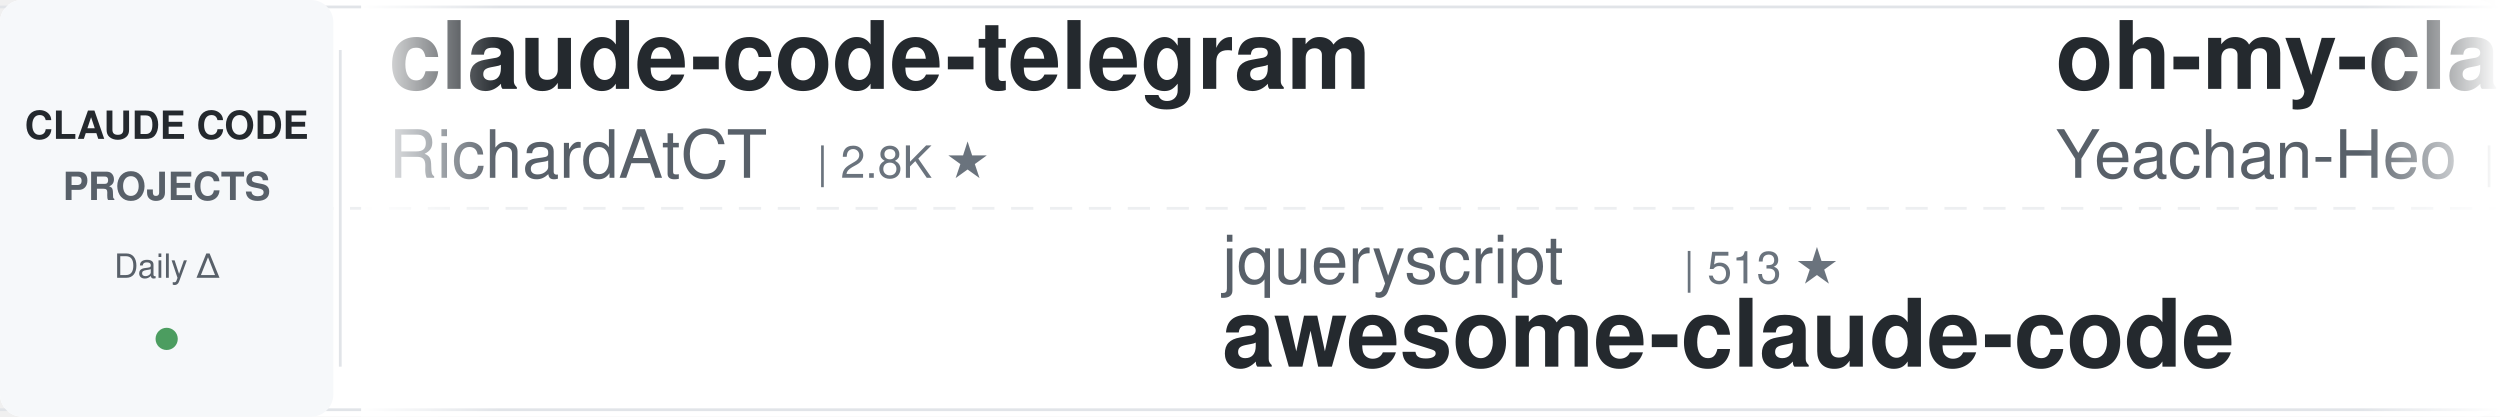
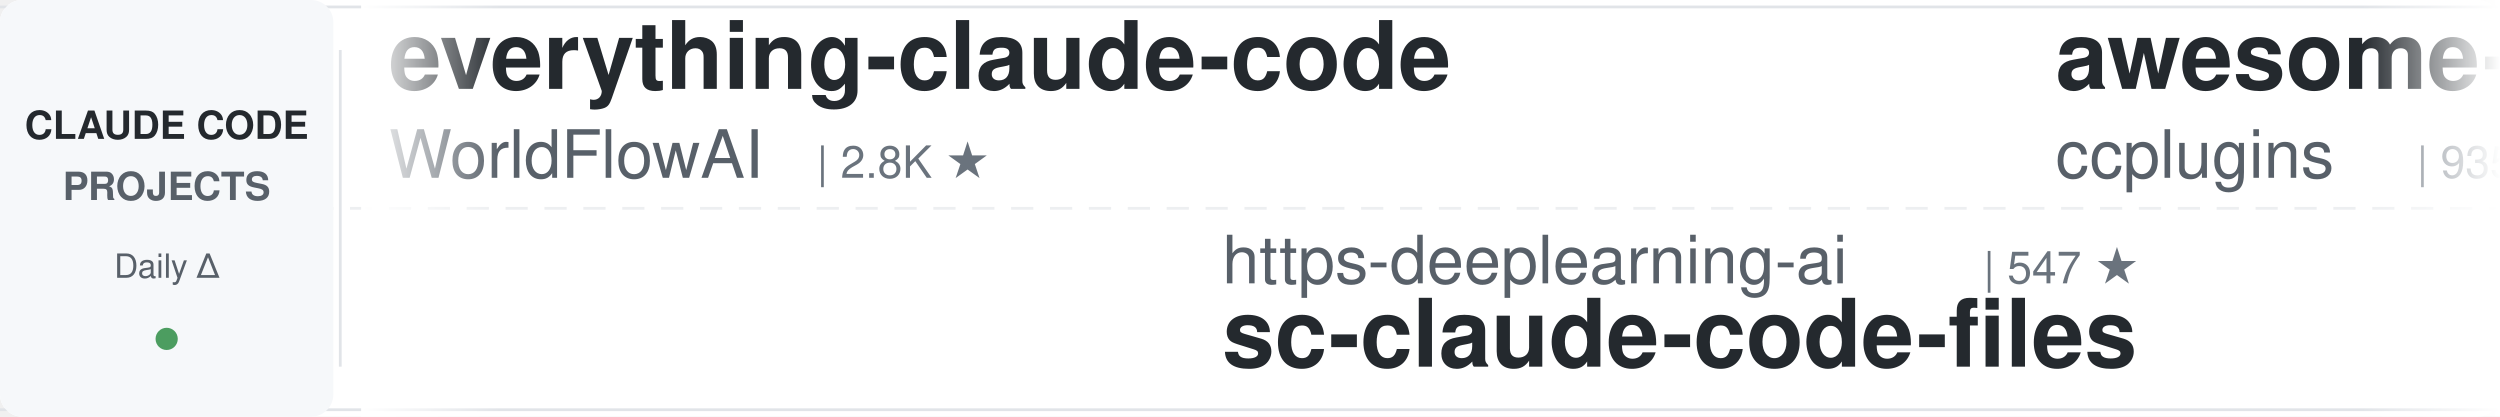
<svg xmlns="http://www.w3.org/2000/svg" width="900" height="150">
  <defs>
    <linearGradient id="leftFade" x1="0%" y1="0%" x2="100%" y2="0%">
      <stop offset="0%" style="stop-color:#ffffff;stop-opacity:1" />
      <stop offset="100%" style="stop-color:#ffffff;stop-opacity:0" />
    </linearGradient>
    <linearGradient id="rightFade" x1="0%" y1="0%" x2="100%" y2="0%">
      <stop offset="0%" style="stop-color:#ffffff;stop-opacity:0" />
      <stop offset="100%" style="stop-color:#ffffff;stop-opacity:1" />
    </linearGradient>
  </defs>
  <rect width="900" height="150" fill="#ffffff" rx="8" />
  <rect x="0" y="2" width="900" height="1" fill="#e1e4e8" />
  <rect x="0" y="147" width="900" height="1" fill="#e1e4e8" />
  <line x1="0" y1="75" x2="900" y2="75" stroke="#e1e4e8" stroke-width="1" stroke-dasharray="8 6" opacity="0.6" />
  <rect x="0" y="0" width="120" height="150" fill="#f6f8fa" rx="8" />
  <text x="60" y="50" font-family="-apple-system, BlinkMacSystemFont, 'Segoe UI', Helvetica, Arial, sans-serif" font-size="14" font-weight="600" fill="#24292e" text-anchor="middle">CLAUDE CODE</text>
  <text x="60" y="72" font-family="-apple-system, BlinkMacSystemFont, 'Segoe UI', Helvetica, Arial, sans-serif" font-size="14" font-weight="600" fill="#586069" text-anchor="middle">PROJECTS</text>
  <text x="60" y="100" font-family="-apple-system, BlinkMacSystemFont, 'Segoe UI', Helvetica, Arial, sans-serif" font-size="12" font-weight="500" fill="#586069" text-anchor="middle">Daily Δ</text>
  <circle cx="60" cy="122" r="4" fill="#22863a" opacity="0.8" />
  <rect x="122" y="18" width="1" height="114" fill="#e1e4e8" />
  <clipPath id="tickerClip">
    <rect x="130" y="0" width="770" height="150" />
  </clipPath>
  <g clip-path="url(#tickerClip)">
    <g id="tickerItems">
      <animateTransform attributeName="transform" attributeType="XML" type="translate" from="0 0" to="-3000 0" dur="54s" repeatCount="indefinite" />
      <g transform="translate(0, 0)">
-         <text x="140" y="32" font-family="-apple-system, BlinkMacSystemFont, 'Segoe UI', Helvetica, Arial, sans-serif" font-size="34" font-weight="600" fill="#24292e">claude-code-telegram</text>
-         <text x="140" y="64" font-family="-apple-system, BlinkMacSystemFont, 'Segoe UI', Helvetica, Arial, sans-serif" font-size="24" font-weight="400" fill="#586069">RichardAtCT</text>
+         <text x="140" y="32" font-family="-apple-system, BlinkMacSystemFont, 'Segoe UI', Helvetica, Arial, sans-serif" font-size="34" font-weight="600" fill="#24292e">everything-claude-code</text>
+         <text x="140" y="64" font-family="-apple-system, BlinkMacSystemFont, 'Segoe UI', Helvetica, Arial, sans-serif" font-size="24" font-weight="400" fill="#586069">WorldFlowAI</text>
        <text x="294" y="64" font-family="-apple-system, BlinkMacSystemFont, 'Segoe UI', Helvetica, Arial, sans-serif" font-size="16" font-weight="500" fill="#6a737d">| 2.8K ★</text>
      </g>
      <g transform="translate(300, 0)">
-         <text x="140" y="102" font-family="-apple-system, BlinkMacSystemFont, 'Segoe UI', Helvetica, Arial, sans-serif" font-size="24" font-weight="400" fill="#586069">jqueryscript</text>
-         <text x="306" y="102" font-family="-apple-system, BlinkMacSystemFont, 'Segoe UI', Helvetica, Arial, sans-serif" font-size="16" font-weight="500" fill="#6a737d">| 513 ★</text>
-         <text x="140" y="132" font-family="-apple-system, BlinkMacSystemFont, 'Segoe UI', Helvetica, Arial, sans-serif" font-size="34" font-weight="600" fill="#24292e">awesome-claude-code</text>
+         <text x="140" y="102" font-family="-apple-system, BlinkMacSystemFont, 'Segoe UI', Helvetica, Arial, sans-serif" font-size="24" font-weight="400" fill="#586069">https-deeplearning-ai</text>
+         <text x="414" y="102" font-family="-apple-system, BlinkMacSystemFont, 'Segoe UI', Helvetica, Arial, sans-serif" font-size="16" font-weight="500" fill="#6a737d">| 547 ★</text>
+         <text x="140" y="132" font-family="-apple-system, BlinkMacSystemFont, 'Segoe UI', Helvetica, Arial, sans-serif" font-size="34" font-weight="600" fill="#24292e">sc-claude-code-files</text>
      </g>
      <g transform="translate(600, 0)">
-         <text x="140" y="32" font-family="-apple-system, BlinkMacSystemFont, 'Segoe UI', Helvetica, Arial, sans-serif" font-size="34" font-weight="600" fill="#24292e">oh-my-claudecode</text>
-         <text x="140" y="64" font-family="-apple-system, BlinkMacSystemFont, 'Segoe UI', Helvetica, Arial, sans-serif" font-size="24" font-weight="400" fill="#586069">Yeachan-Heo</text>
-         <text x="294" y="64" font-family="-apple-system, BlinkMacSystemFont, 'Segoe UI', Helvetica, Arial, sans-serif" font-size="16" font-weight="500" fill="#6a737d">| 39.1K ★</text>
+         <text x="140" y="32" font-family="-apple-system, BlinkMacSystemFont, 'Segoe UI', Helvetica, Arial, sans-serif" font-size="34" font-weight="600" fill="#24292e">awesome-claude-code-plug...</text>
+         <text x="140" y="64" font-family="-apple-system, BlinkMacSystemFont, 'Segoe UI', Helvetica, Arial, sans-serif" font-size="24" font-weight="400" fill="#586069">ccplugins</text>
+         <text x="270" y="64" font-family="-apple-system, BlinkMacSystemFont, 'Segoe UI', Helvetica, Arial, sans-serif" font-size="16" font-weight="500" fill="#6a737d">| 935 ★</text>
      </g>
      <g transform="translate(900, 0)">
-         <text x="140" y="102" font-family="-apple-system, BlinkMacSystemFont, 'Segoe UI', Helvetica, Arial, sans-serif" font-size="24" font-weight="400" fill="#586069">zebbern</text>
-         <text x="246" y="102" font-family="-apple-system, BlinkMacSystemFont, 'Segoe UI', Helvetica, Arial, sans-serif" font-size="16" font-weight="500" fill="#6a737d">| 4.6K ★</text>
-         <text x="140" y="132" font-family="-apple-system, BlinkMacSystemFont, 'Segoe UI', Helvetica, Arial, sans-serif" font-size="34" font-weight="600" fill="#24292e">claude-code-guide</text>
+         <text x="140" y="102" font-family="-apple-system, BlinkMacSystemFont, 'Segoe UI', Helvetica, Arial, sans-serif" font-size="24" font-weight="400" fill="#586069">ding113</text>
+         <text x="246" y="102" font-family="-apple-system, BlinkMacSystemFont, 'Segoe UI', Helvetica, Arial, sans-serif" font-size="16" font-weight="500" fill="#6a737d">| 3.4K ★</text>
+         <text x="140" y="132" font-family="-apple-system, BlinkMacSystemFont, 'Segoe UI', Helvetica, Arial, sans-serif" font-size="34" font-weight="600" fill="#24292e">claude-code-hub</text>
      </g>
      <g transform="translate(1200, 0)">
-         <text x="140" y="32" font-family="-apple-system, BlinkMacSystemFont, 'Segoe UI', Helvetica, Arial, sans-serif" font-size="34" font-weight="600" fill="#24292e">ECC</text>
-         <text x="140" y="64" font-family="-apple-system, BlinkMacSystemFont, 'Segoe UI', Helvetica, Arial, sans-serif" font-size="24" font-weight="400" fill="#586069">affaan-m</text>
-         <text x="258" y="64" font-family="-apple-system, BlinkMacSystemFont, 'Segoe UI', Helvetica, Arial, sans-serif" font-size="16" font-weight="500" fill="#6a737d">| 255.7K ★</text>
+         <text x="140" y="32" font-family="-apple-system, BlinkMacSystemFont, 'Segoe UI', Helvetica, Arial, sans-serif" font-size="34" font-weight="600" fill="#24292e">claude-code-action</text>
+         <text x="140" y="64" font-family="-apple-system, BlinkMacSystemFont, 'Segoe UI', Helvetica, Arial, sans-serif" font-size="24" font-weight="400" fill="#586069">anthropics</text>
+         <text x="282" y="64" font-family="-apple-system, BlinkMacSystemFont, 'Segoe UI', Helvetica, Arial, sans-serif" font-size="16" font-weight="500" fill="#6a737d">| 8.8K ★</text>
      </g>
      <g transform="translate(1500, 0)">
-         <text x="140" y="102" font-family="-apple-system, BlinkMacSystemFont, 'Segoe UI', Helvetica, Arial, sans-serif" font-size="24" font-weight="400" fill="#586069">lorryjovens-hub</text>
-         <text x="342" y="102" font-family="-apple-system, BlinkMacSystemFont, 'Segoe UI', Helvetica, Arial, sans-serif" font-size="16" font-weight="500" fill="#6a737d">| 1.7K ★</text>
-         <text x="140" y="132" font-family="-apple-system, BlinkMacSystemFont, 'Segoe UI', Helvetica, Arial, sans-serif" font-size="34" font-weight="600" fill="#24292e">claude-code-rust</text>
+         <text x="140" y="102" font-family="-apple-system, BlinkMacSystemFont, 'Segoe UI', Helvetica, Arial, sans-serif" font-size="24" font-weight="400" fill="#586069">diet103</text>
+         <text x="246" y="102" font-family="-apple-system, BlinkMacSystemFont, 'Segoe UI', Helvetica, Arial, sans-serif" font-size="16" font-weight="500" fill="#6a737d">| 10.0K ★</text>
+         <text x="140" y="132" font-family="-apple-system, BlinkMacSystemFont, 'Segoe UI', Helvetica, Arial, sans-serif" font-size="34" font-weight="600" fill="#24292e">claude-code-infrastructu...</text>
      </g>
      <g transform="translate(1800, 0)">
-         <text x="140" y="32" font-family="-apple-system, BlinkMacSystemFont, 'Segoe UI', Helvetica, Arial, sans-serif" font-size="34" font-weight="600" fill="#24292e">claude-code-prompts</text>
-         <text x="140" y="64" font-family="-apple-system, BlinkMacSystemFont, 'Segoe UI', Helvetica, Arial, sans-serif" font-size="24" font-weight="400" fill="#586069">repowise-dev</text>
-         <text x="306" y="64" font-family="-apple-system, BlinkMacSystemFont, 'Segoe UI', Helvetica, Arial, sans-serif" font-size="16" font-weight="500" fill="#6a737d">| 1.2K ★</text>
+         <text x="140" y="32" font-family="-apple-system, BlinkMacSystemFont, 'Segoe UI', Helvetica, Arial, sans-serif" font-size="34" font-weight="600" fill="#24292e">Claude-Code-Game-Studios</text>
+         <text x="140" y="64" font-family="-apple-system, BlinkMacSystemFont, 'Segoe UI', Helvetica, Arial, sans-serif" font-size="24" font-weight="400" fill="#586069">Donchitos</text>
+         <text x="270" y="64" font-family="-apple-system, BlinkMacSystemFont, 'Segoe UI', Helvetica, Arial, sans-serif" font-size="16" font-weight="500" fill="#6a737d">| 25.0K ★</text>
      </g>
      <g transform="translate(2100, 0)">
-         <text x="140" y="102" font-family="-apple-system, BlinkMacSystemFont, 'Segoe UI', Helvetica, Arial, sans-serif" font-size="24" font-weight="400" fill="#586069">xu-xiang</text>
-         <text x="258" y="102" font-family="-apple-system, BlinkMacSystemFont, 'Segoe UI', Helvetica, Arial, sans-serif" font-size="16" font-weight="500" fill="#6a737d">| 1.9K ★</text>
-         <text x="140" y="132" font-family="-apple-system, BlinkMacSystemFont, 'Segoe UI', Helvetica, Arial, sans-serif" font-size="34" font-weight="600" fill="#24292e">everything-claude-code-z...</text>
+         <text x="140" y="102" font-family="-apple-system, BlinkMacSystemFont, 'Segoe UI', Helvetica, Arial, sans-serif" font-size="24" font-weight="400" fill="#586069">ponponon</text>
+         <text x="258" y="102" font-family="-apple-system, BlinkMacSystemFont, 'Segoe UI', Helvetica, Arial, sans-serif" font-size="16" font-weight="500" fill="#6a737d">| 2.3K ★</text>
+         <text x="140" y="132" font-family="-apple-system, BlinkMacSystemFont, 'Segoe UI', Helvetica, Arial, sans-serif" font-size="34" font-weight="600" fill="#24292e">claude_code_src</text>
      </g>
      <g transform="translate(2400, 0)">
-         <text x="140" y="32" font-family="-apple-system, BlinkMacSystemFont, 'Segoe UI', Helvetica, Arial, sans-serif" font-size="34" font-weight="600" fill="#24292e">claude-code-tips</text>
-         <text x="140" y="64" font-family="-apple-system, BlinkMacSystemFont, 'Segoe UI', Helvetica, Arial, sans-serif" font-size="24" font-weight="400" fill="#586069">ykdojo</text>
-         <text x="234" y="64" font-family="-apple-system, BlinkMacSystemFont, 'Segoe UI', Helvetica, Arial, sans-serif" font-size="16" font-weight="500" fill="#6a737d">| 10.1K ★</text>
+         <text x="140" y="32" font-family="-apple-system, BlinkMacSystemFont, 'Segoe UI', Helvetica, Arial, sans-serif" font-size="34" font-weight="600" fill="#24292e">pi-vs-claude-code</text>
+         <text x="140" y="64" font-family="-apple-system, BlinkMacSystemFont, 'Segoe UI', Helvetica, Arial, sans-serif" font-size="24" font-weight="400" fill="#586069">disler</text>
+         <text x="234" y="64" font-family="-apple-system, BlinkMacSystemFont, 'Segoe UI', Helvetica, Arial, sans-serif" font-size="16" font-weight="500" fill="#6a737d">| 1.7K ★</text>
      </g>
      <g transform="translate(2700, 0)">
-         <text x="140" y="102" font-family="-apple-system, BlinkMacSystemFont, 'Segoe UI', Helvetica, Arial, sans-serif" font-size="24" font-weight="400" fill="#586069">multica-ai</text>
-         <text x="282" y="102" font-family="-apple-system, BlinkMacSystemFont, 'Segoe UI', Helvetica, Arial, sans-serif" font-size="16" font-weight="500" fill="#6a737d">| 212.1K ★</text>
-         <text x="140" y="132" font-family="-apple-system, BlinkMacSystemFont, 'Segoe UI', Helvetica, Arial, sans-serif" font-size="34" font-weight="600" fill="#24292e">andrej-karpathy-skills</text>
+         <text x="140" y="102" font-family="-apple-system, BlinkMacSystemFont, 'Segoe UI', Helvetica, Arial, sans-serif" font-size="24" font-weight="400" fill="#586069">davila7</text>
+         <text x="246" y="102" font-family="-apple-system, BlinkMacSystemFont, 'Segoe UI', Helvetica, Arial, sans-serif" font-size="16" font-weight="500" fill="#6a737d">| 30.6K ★</text>
+         <text x="140" y="132" font-family="-apple-system, BlinkMacSystemFont, 'Segoe UI', Helvetica, Arial, sans-serif" font-size="34" font-weight="600" fill="#24292e">claude-code-templates</text>
      </g>
      <g transform="translate(3000, 0)">
-         <text x="140" y="32" font-family="-apple-system, BlinkMacSystemFont, 'Segoe UI', Helvetica, Arial, sans-serif" font-size="34" font-weight="600" fill="#24292e">claude-code-telegram</text>
-         <text x="140" y="64" font-family="-apple-system, BlinkMacSystemFont, 'Segoe UI', Helvetica, Arial, sans-serif" font-size="24" font-weight="400" fill="#586069">RichardAtCT</text>
+         <text x="140" y="32" font-family="-apple-system, BlinkMacSystemFont, 'Segoe UI', Helvetica, Arial, sans-serif" font-size="34" font-weight="600" fill="#24292e">everything-claude-code</text>
+         <text x="140" y="64" font-family="-apple-system, BlinkMacSystemFont, 'Segoe UI', Helvetica, Arial, sans-serif" font-size="24" font-weight="400" fill="#586069">WorldFlowAI</text>
        <text x="294" y="64" font-family="-apple-system, BlinkMacSystemFont, 'Segoe UI', Helvetica, Arial, sans-serif" font-size="16" font-weight="500" fill="#6a737d">| 2.8K ★</text>
      </g>
      <g transform="translate(3300, 0)">
-         <text x="140" y="102" font-family="-apple-system, BlinkMacSystemFont, 'Segoe UI', Helvetica, Arial, sans-serif" font-size="24" font-weight="400" fill="#586069">jqueryscript</text>
-         <text x="306" y="102" font-family="-apple-system, BlinkMacSystemFont, 'Segoe UI', Helvetica, Arial, sans-serif" font-size="16" font-weight="500" fill="#6a737d">| 513 ★</text>
-         <text x="140" y="132" font-family="-apple-system, BlinkMacSystemFont, 'Segoe UI', Helvetica, Arial, sans-serif" font-size="34" font-weight="600" fill="#24292e">awesome-claude-code</text>
+         <text x="140" y="102" font-family="-apple-system, BlinkMacSystemFont, 'Segoe UI', Helvetica, Arial, sans-serif" font-size="24" font-weight="400" fill="#586069">https-deeplearning-ai</text>
+         <text x="414" y="102" font-family="-apple-system, BlinkMacSystemFont, 'Segoe UI', Helvetica, Arial, sans-serif" font-size="16" font-weight="500" fill="#6a737d">| 547 ★</text>
+         <text x="140" y="132" font-family="-apple-system, BlinkMacSystemFont, 'Segoe UI', Helvetica, Arial, sans-serif" font-size="34" font-weight="600" fill="#24292e">sc-claude-code-files</text>
      </g>
      <g transform="translate(3600, 0)">
-         <text x="140" y="32" font-family="-apple-system, BlinkMacSystemFont, 'Segoe UI', Helvetica, Arial, sans-serif" font-size="34" font-weight="600" fill="#24292e">oh-my-claudecode</text>
-         <text x="140" y="64" font-family="-apple-system, BlinkMacSystemFont, 'Segoe UI', Helvetica, Arial, sans-serif" font-size="24" font-weight="400" fill="#586069">Yeachan-Heo</text>
-         <text x="294" y="64" font-family="-apple-system, BlinkMacSystemFont, 'Segoe UI', Helvetica, Arial, sans-serif" font-size="16" font-weight="500" fill="#6a737d">| 39.1K ★</text>
+         <text x="140" y="32" font-family="-apple-system, BlinkMacSystemFont, 'Segoe UI', Helvetica, Arial, sans-serif" font-size="34" font-weight="600" fill="#24292e">awesome-claude-code-plug...</text>
+         <text x="140" y="64" font-family="-apple-system, BlinkMacSystemFont, 'Segoe UI', Helvetica, Arial, sans-serif" font-size="24" font-weight="400" fill="#586069">ccplugins</text>
+         <text x="270" y="64" font-family="-apple-system, BlinkMacSystemFont, 'Segoe UI', Helvetica, Arial, sans-serif" font-size="16" font-weight="500" fill="#6a737d">| 935 ★</text>
      </g>
      <g transform="translate(3900, 0)">
-         <text x="140" y="102" font-family="-apple-system, BlinkMacSystemFont, 'Segoe UI', Helvetica, Arial, sans-serif" font-size="24" font-weight="400" fill="#586069">zebbern</text>
-         <text x="246" y="102" font-family="-apple-system, BlinkMacSystemFont, 'Segoe UI', Helvetica, Arial, sans-serif" font-size="16" font-weight="500" fill="#6a737d">| 4.6K ★</text>
-         <text x="140" y="132" font-family="-apple-system, BlinkMacSystemFont, 'Segoe UI', Helvetica, Arial, sans-serif" font-size="34" font-weight="600" fill="#24292e">claude-code-guide</text>
+         <text x="140" y="102" font-family="-apple-system, BlinkMacSystemFont, 'Segoe UI', Helvetica, Arial, sans-serif" font-size="24" font-weight="400" fill="#586069">ding113</text>
+         <text x="246" y="102" font-family="-apple-system, BlinkMacSystemFont, 'Segoe UI', Helvetica, Arial, sans-serif" font-size="16" font-weight="500" fill="#6a737d">| 3.4K ★</text>
+         <text x="140" y="132" font-family="-apple-system, BlinkMacSystemFont, 'Segoe UI', Helvetica, Arial, sans-serif" font-size="34" font-weight="600" fill="#24292e">claude-code-hub</text>
      </g>
    </g>
  </g>
  <rect x="130" y="0" width="50" height="150" fill="url(#leftFade)" />
  <rect x="850" y="0" width="50" height="150" fill="url(#rightFade)" />
</svg>
